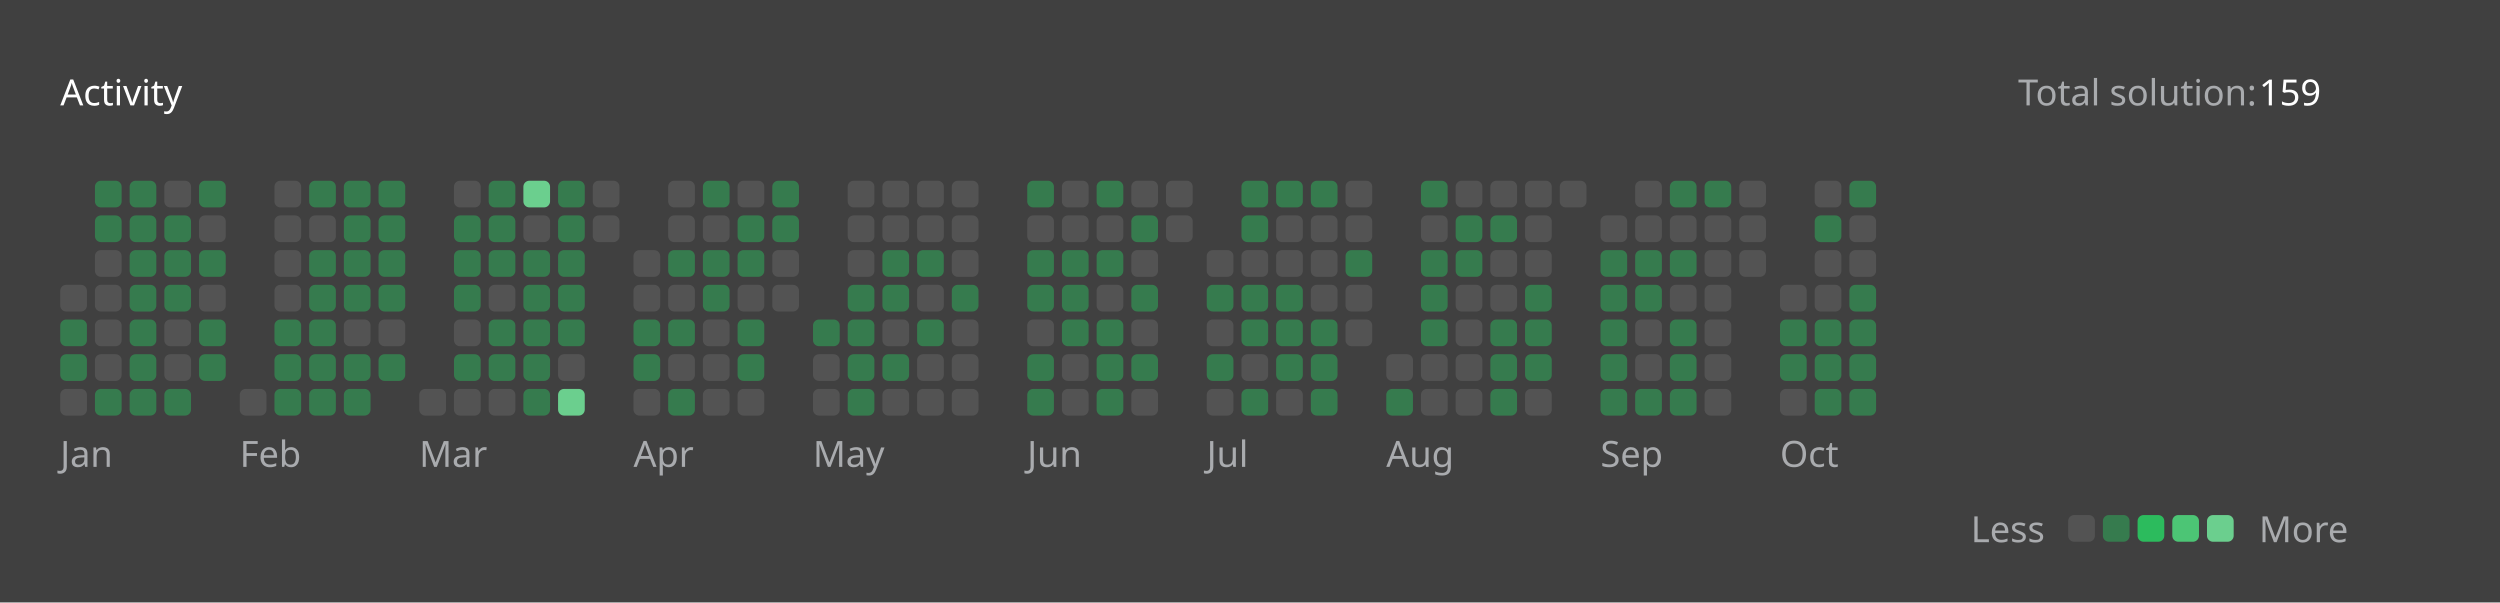
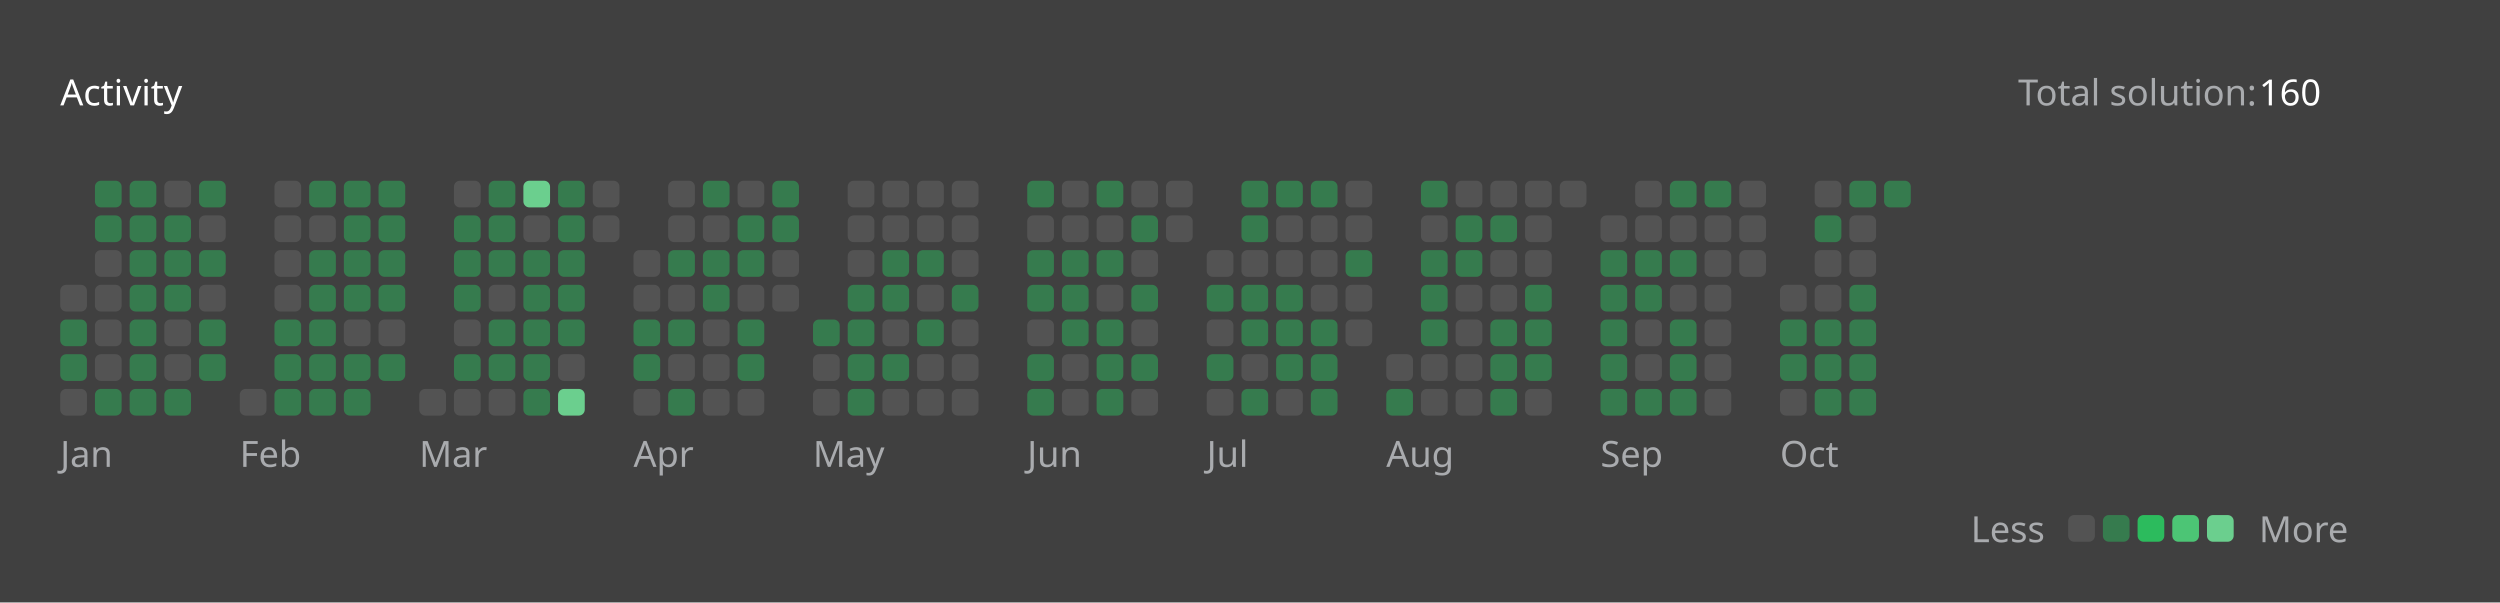
<svg xmlns="http://www.w3.org/2000/svg" version="1.1" height="200" width="830" viewBox="0 0 830 200">
  <style>*{font-family: "Segoe UI", Tahoma, Geneva, Verdana, sans-serif;}</style>
  <style>.title{font-weight: 500;font-size: 1rem;}</style>
  <style>.rotate-90{transform: rotate(-90deg);transform-origin: center;transform-box: fill-box;}</style>
  <style>.state{font-size: .75rem;}</style>
  <style>.light{color: #ffffff;fill: #ffffff;}</style>
  <style>.light-gray{color: #eff2f699;fill: #eff2f699;}</style>
  <style>.dark-gray{color: #ebebf54d;fill: #ebebf54d;}</style>
  <style>.gray{color: #747474;fill: #747474;}</style>
  <style>.orange{color: #ffa116;fill: #ffa116;}</style>
  <style>.background{color: #404040;fill: #404040;}</style>
  <style>.level-1-block{fill: #ffffff1a;}</style>
  <style>.level-2-block{fill: #2cb55d80;}</style>
  <style>.level-3-block{fill: #2cbb5dff;}</style>
  <style>.level-4-block{fill: #4cc575ff;}</style>
  <style>.level-5-block{fill: #6bcf8eff;}</style>
  <rect fill="#404040" x="0" y="0" width="830" height="200" rx="0.5rem" />
  <g text-anchor="start" text-decoration="1" class="title">
    <text x="20" y="35">
      <tspan class="light">Activity</tspan>
      <tspan class="orange" />
    </text>
  </g>
  <g class="state">
    <text x="670" y="35" class="light-gray"> Total solution: </text>
-     <text x="750" y="35" class="light"> 159 </text>
+     <text x="750" y="35" class="light"> 160 </text>
    <text x="678.88" y="180" class="light-gray" text-anchor="end">Less</text>
    <rect x="686.64" y="171" width="8.86" height="8.86" rx="2" ry="2" class="level-1-block" />
    <rect x="698.16" y="171" width="8.86" height="8.86" rx="2" ry="2" class="level-2-block" />
    <rect x="709.68" y="171" width="8.86" height="8.86" rx="2" ry="2" class="level-3-block" />
    <rect x="721.2" y="171" width="8.86" height="8.86" rx="2" ry="2" class="level-4-block" />
    <rect x="732.72" y="171" width="8.86" height="8.86" rx="2" ry="2" class="level-5-block" />
    <text x="750" y="180" class="light-gray">More</text>
  </g>
  <g x="20" y="60">
    <g x="20" y="60">
      <g x="20.0" y="60">
        <rect x="20.0" y="94.56" width="8.86" height="8.86" rx="2" ry="2" class="level-1-block" />
        <rect x="20.0" y="106.08" width="8.86" height="8.86" rx="2" ry="2" class="level-2-block" />
        <rect x="20.0" y="117.6" width="8.86" height="8.86" rx="2" ry="2" class="level-2-block" />
        <rect x="20.0" y="129.12" width="8.86" height="8.86" rx="2" ry="2" class="level-1-block" />
      </g>
      <g x="31.52" y="60">
        <rect x="31.52" y="60.0" width="8.86" height="8.86" rx="2" ry="2" class="level-2-block" />
        <rect x="31.52" y="71.52" width="8.86" height="8.86" rx="2" ry="2" class="level-2-block" />
        <rect x="31.52" y="83.04" width="8.86" height="8.86" rx="2" ry="2" class="level-1-block" />
        <rect x="31.52" y="94.56" width="8.86" height="8.86" rx="2" ry="2" class="level-1-block" />
        <rect x="31.52" y="106.08" width="8.86" height="8.86" rx="2" ry="2" class="level-1-block" />
        <rect x="31.52" y="117.6" width="8.86" height="8.86" rx="2" ry="2" class="level-1-block" />
        <rect x="31.52" y="129.12" width="8.86" height="8.86" rx="2" ry="2" class="level-2-block" />
      </g>
      <g x="43.04" y="60">
        <rect x="43.04" y="60.0" width="8.86" height="8.86" rx="2" ry="2" class="level-2-block" />
        <rect x="43.04" y="71.52" width="8.86" height="8.86" rx="2" ry="2" class="level-2-block" />
        <rect x="43.04" y="83.04" width="8.86" height="8.86" rx="2" ry="2" class="level-2-block" />
        <rect x="43.04" y="94.56" width="8.86" height="8.86" rx="2" ry="2" class="level-2-block" />
        <rect x="43.04" y="106.08" width="8.86" height="8.86" rx="2" ry="2" class="level-2-block" />
        <rect x="43.04" y="117.6" width="8.86" height="8.86" rx="2" ry="2" class="level-2-block" />
        <rect x="43.04" y="129.12" width="8.86" height="8.86" rx="2" ry="2" class="level-2-block" />
      </g>
      <g x="54.56" y="60">
        <rect x="54.56" y="60.0" width="8.86" height="8.86" rx="2" ry="2" class="level-1-block" />
        <rect x="54.56" y="71.52" width="8.86" height="8.86" rx="2" ry="2" class="level-2-block" />
        <rect x="54.56" y="83.04" width="8.86" height="8.86" rx="2" ry="2" class="level-2-block" />
        <rect x="54.56" y="94.56" width="8.86" height="8.86" rx="2" ry="2" class="level-2-block" />
        <rect x="54.56" y="106.08" width="8.86" height="8.86" rx="2" ry="2" class="level-1-block" />
        <rect x="54.56" y="117.6" width="8.86" height="8.86" rx="2" ry="2" class="level-1-block" />
        <rect x="54.56" y="129.12" width="8.86" height="8.86" rx="2" ry="2" class="level-2-block" />
      </g>
      <g x="66.08" y="60">
        <rect x="66.08" y="60.0" width="8.86" height="8.86" rx="2" ry="2" class="level-2-block" />
        <rect x="66.08" y="71.52" width="8.86" height="8.86" rx="2" ry="2" class="level-1-block" />
        <rect x="66.08" y="83.04" width="8.86" height="8.86" rx="2" ry="2" class="level-2-block" />
        <rect x="66.08" y="94.56" width="8.86" height="8.86" rx="2" ry="2" class="level-1-block" />
        <rect x="66.08" y="106.08" width="8.86" height="8.86" rx="2" ry="2" class="level-2-block" />
        <rect x="66.08" y="117.6" width="8.86" height="8.86" rx="2" ry="2" class="level-2-block" />
      </g>
      <text x="20.0" y="155" class="light-gray state">Jan</text>
    </g>
  </g>
  <g x="79.6" y="60">
    <g x="79.6" y="60">
      <g x="79.6" y="60">
        <rect x="79.6" y="129.12" width="8.86" height="8.86" rx="2" ry="2" class="level-1-block" />
      </g>
      <g x="91.12" y="60">
        <rect x="91.12" y="60.0" width="8.86" height="8.86" rx="2" ry="2" class="level-1-block" />
        <rect x="91.12" y="71.52" width="8.86" height="8.86" rx="2" ry="2" class="level-1-block" />
        <rect x="91.12" y="83.04" width="8.86" height="8.86" rx="2" ry="2" class="level-1-block" />
        <rect x="91.12" y="94.56" width="8.86" height="8.86" rx="2" ry="2" class="level-1-block" />
        <rect x="91.12" y="106.08" width="8.86" height="8.86" rx="2" ry="2" class="level-2-block" />
        <rect x="91.12" y="117.6" width="8.86" height="8.86" rx="2" ry="2" class="level-2-block" />
        <rect x="91.12" y="129.12" width="8.86" height="8.86" rx="2" ry="2" class="level-2-block" />
      </g>
      <g x="102.64" y="60">
        <rect x="102.64" y="60.0" width="8.86" height="8.86" rx="2" ry="2" class="level-2-block" />
        <rect x="102.64" y="71.52" width="8.86" height="8.86" rx="2" ry="2" class="level-1-block" />
        <rect x="102.64" y="83.04" width="8.86" height="8.86" rx="2" ry="2" class="level-2-block" />
        <rect x="102.64" y="94.56" width="8.86" height="8.86" rx="2" ry="2" class="level-2-block" />
        <rect x="102.64" y="106.08" width="8.86" height="8.86" rx="2" ry="2" class="level-2-block" />
        <rect x="102.64" y="117.6" width="8.86" height="8.86" rx="2" ry="2" class="level-2-block" />
        <rect x="102.64" y="129.12" width="8.86" height="8.86" rx="2" ry="2" class="level-2-block" />
      </g>
      <g x="114.16" y="60">
        <rect x="114.16" y="60.0" width="8.86" height="8.86" rx="2" ry="2" class="level-2-block" />
        <rect x="114.16" y="71.52" width="8.86" height="8.86" rx="2" ry="2" class="level-2-block" />
        <rect x="114.16" y="83.04" width="8.86" height="8.86" rx="2" ry="2" class="level-2-block" />
        <rect x="114.16" y="94.56" width="8.86" height="8.86" rx="2" ry="2" class="level-2-block" />
        <rect x="114.16" y="106.08" width="8.86" height="8.86" rx="2" ry="2" class="level-1-block" />
        <rect x="114.16" y="117.6" width="8.86" height="8.86" rx="2" ry="2" class="level-2-block" />
        <rect x="114.16" y="129.12" width="8.86" height="8.86" rx="2" ry="2" class="level-2-block" />
      </g>
      <g x="125.68" y="60">
        <rect x="125.68" y="60.0" width="8.86" height="8.86" rx="2" ry="2" class="level-2-block" />
        <rect x="125.68" y="71.52" width="8.86" height="8.86" rx="2" ry="2" class="level-2-block" />
        <rect x="125.68" y="83.04" width="8.86" height="8.86" rx="2" ry="2" class="level-2-block" />
        <rect x="125.68" y="94.56" width="8.86" height="8.86" rx="2" ry="2" class="level-2-block" />
        <rect x="125.68" y="106.08" width="8.86" height="8.86" rx="2" ry="2" class="level-1-block" />
        <rect x="125.68" y="117.6" width="8.86" height="8.86" rx="2" ry="2" class="level-2-block" />
      </g>
      <text x="79.6" y="155" class="light-gray state">Feb</text>
    </g>
  </g>
  <g x="139.2" y="60">
    <g x="139.2" y="60">
      <g x="139.2" y="60">
        <rect x="139.2" y="129.12" width="8.86" height="8.86" rx="2" ry="2" class="level-1-block" />
      </g>
      <g x="150.72" y="60">
        <rect x="150.72" y="60.0" width="8.86" height="8.86" rx="2" ry="2" class="level-1-block" />
        <rect x="150.72" y="71.52" width="8.86" height="8.86" rx="2" ry="2" class="level-2-block" />
        <rect x="150.72" y="83.04" width="8.86" height="8.86" rx="2" ry="2" class="level-2-block" />
        <rect x="150.72" y="94.56" width="8.86" height="8.86" rx="2" ry="2" class="level-2-block" />
        <rect x="150.72" y="106.08" width="8.86" height="8.86" rx="2" ry="2" class="level-1-block" />
        <rect x="150.72" y="117.6" width="8.86" height="8.86" rx="2" ry="2" class="level-2-block" />
        <rect x="150.72" y="129.12" width="8.86" height="8.86" rx="2" ry="2" class="level-1-block" />
      </g>
      <g x="162.24" y="60">
        <rect x="162.24" y="60.0" width="8.86" height="8.86" rx="2" ry="2" class="level-2-block" />
        <rect x="162.24" y="71.52" width="8.86" height="8.86" rx="2" ry="2" class="level-2-block" />
        <rect x="162.24" y="83.04" width="8.86" height="8.86" rx="2" ry="2" class="level-2-block" />
        <rect x="162.24" y="94.56" width="8.86" height="8.86" rx="2" ry="2" class="level-1-block" />
        <rect x="162.24" y="106.08" width="8.86" height="8.86" rx="2" ry="2" class="level-2-block" />
        <rect x="162.24" y="117.6" width="8.86" height="8.86" rx="2" ry="2" class="level-2-block" />
        <rect x="162.24" y="129.12" width="8.86" height="8.86" rx="2" ry="2" class="level-1-block" />
      </g>
      <g x="173.76" y="60">
        <rect x="173.76" y="60.0" width="8.86" height="8.86" rx="2" ry="2" class="level-5-block" />
        <rect x="173.76" y="71.52" width="8.86" height="8.86" rx="2" ry="2" class="level-1-block" />
        <rect x="173.76" y="83.04" width="8.86" height="8.86" rx="2" ry="2" class="level-2-block" />
        <rect x="173.76" y="94.56" width="8.86" height="8.86" rx="2" ry="2" class="level-2-block" />
        <rect x="173.76" y="106.08" width="8.86" height="8.86" rx="2" ry="2" class="level-2-block" />
        <rect x="173.76" y="117.6" width="8.86" height="8.86" rx="2" ry="2" class="level-2-block" />
        <rect x="173.76" y="129.12" width="8.86" height="8.86" rx="2" ry="2" class="level-2-block" />
      </g>
      <g x="185.28" y="60">
        <rect x="185.28" y="60.0" width="8.86" height="8.86" rx="2" ry="2" class="level-2-block" />
        <rect x="185.28" y="71.52" width="8.86" height="8.86" rx="2" ry="2" class="level-2-block" />
        <rect x="185.28" y="83.04" width="8.86" height="8.86" rx="2" ry="2" class="level-2-block" />
        <rect x="185.28" y="94.56" width="8.86" height="8.86" rx="2" ry="2" class="level-2-block" />
        <rect x="185.28" y="106.08" width="8.86" height="8.86" rx="2" ry="2" class="level-2-block" />
        <rect x="185.28" y="117.6" width="8.86" height="8.86" rx="2" ry="2" class="level-1-block" />
        <rect x="185.28" y="129.12" width="8.86" height="8.86" rx="2" ry="2" class="level-5-block" />
      </g>
      <g x="196.8" y="60">
        <rect x="196.8" y="60.0" width="8.86" height="8.86" rx="2" ry="2" class="level-1-block" />
        <rect x="196.8" y="71.52" width="8.86" height="8.86" rx="2" ry="2" class="level-1-block" />
      </g>
      <text x="139.2" y="155" class="light-gray state">Mar</text>
    </g>
  </g>
  <g x="210.32" y="60">
    <g x="210.32" y="60">
      <g x="210.32" y="60">
        <rect x="210.32" y="83.04" width="8.86" height="8.86" rx="2" ry="2" class="level-1-block" />
        <rect x="210.32" y="94.56" width="8.86" height="8.86" rx="2" ry="2" class="level-1-block" />
        <rect x="210.32" y="106.08" width="8.86" height="8.86" rx="2" ry="2" class="level-2-block" />
        <rect x="210.32" y="117.6" width="8.86" height="8.86" rx="2" ry="2" class="level-2-block" />
        <rect x="210.32" y="129.12" width="8.86" height="8.86" rx="2" ry="2" class="level-1-block" />
      </g>
      <g x="221.84" y="60">
        <rect x="221.84" y="60.0" width="8.86" height="8.86" rx="2" ry="2" class="level-1-block" />
        <rect x="221.84" y="71.52" width="8.86" height="8.86" rx="2" ry="2" class="level-1-block" />
        <rect x="221.84" y="83.04" width="8.86" height="8.86" rx="2" ry="2" class="level-2-block" />
        <rect x="221.84" y="94.56" width="8.86" height="8.86" rx="2" ry="2" class="level-1-block" />
        <rect x="221.84" y="106.08" width="8.86" height="8.86" rx="2" ry="2" class="level-2-block" />
        <rect x="221.84" y="117.6" width="8.86" height="8.86" rx="2" ry="2" class="level-1-block" />
        <rect x="221.84" y="129.12" width="8.86" height="8.86" rx="2" ry="2" class="level-2-block" />
      </g>
      <g x="233.36" y="60">
        <rect x="233.36" y="60.0" width="8.86" height="8.86" rx="2" ry="2" class="level-2-block" />
        <rect x="233.36" y="71.52" width="8.86" height="8.86" rx="2" ry="2" class="level-1-block" />
        <rect x="233.36" y="83.04" width="8.86" height="8.86" rx="2" ry="2" class="level-2-block" />
        <rect x="233.36" y="94.56" width="8.86" height="8.86" rx="2" ry="2" class="level-2-block" />
        <rect x="233.36" y="106.08" width="8.86" height="8.86" rx="2" ry="2" class="level-1-block" />
        <rect x="233.36" y="117.6" width="8.86" height="8.86" rx="2" ry="2" class="level-1-block" />
        <rect x="233.36" y="129.12" width="8.86" height="8.86" rx="2" ry="2" class="level-1-block" />
      </g>
      <g x="244.88" y="60">
        <rect x="244.88" y="60.0" width="8.86" height="8.86" rx="2" ry="2" class="level-1-block" />
        <rect x="244.88" y="71.52" width="8.86" height="8.86" rx="2" ry="2" class="level-2-block" />
        <rect x="244.88" y="83.04" width="8.86" height="8.86" rx="2" ry="2" class="level-2-block" />
        <rect x="244.88" y="94.56" width="8.86" height="8.86" rx="2" ry="2" class="level-1-block" />
        <rect x="244.88" y="106.08" width="8.86" height="8.86" rx="2" ry="2" class="level-2-block" />
        <rect x="244.88" y="117.6" width="8.86" height="8.86" rx="2" ry="2" class="level-2-block" />
        <rect x="244.88" y="129.12" width="8.86" height="8.86" rx="2" ry="2" class="level-1-block" />
      </g>
      <g x="256.4" y="60">
        <rect x="256.4" y="60.0" width="8.86" height="8.86" rx="2" ry="2" class="level-2-block" />
        <rect x="256.4" y="71.52" width="8.86" height="8.86" rx="2" ry="2" class="level-2-block" />
        <rect x="256.4" y="83.04" width="8.86" height="8.86" rx="2" ry="2" class="level-1-block" />
        <rect x="256.4" y="94.56" width="8.86" height="8.86" rx="2" ry="2" class="level-1-block" />
      </g>
      <text x="210.32" y="155" class="light-gray state">Apr</text>
    </g>
  </g>
  <g x="269.92" y="60">
    <g x="269.92" y="60">
      <g x="269.92" y="60">
        <rect x="269.92" y="106.08" width="8.86" height="8.86" rx="2" ry="2" class="level-2-block" />
        <rect x="269.92" y="117.6" width="8.86" height="8.86" rx="2" ry="2" class="level-1-block" />
        <rect x="269.92" y="129.12" width="8.86" height="8.86" rx="2" ry="2" class="level-1-block" />
      </g>
      <g x="281.44" y="60">
        <rect x="281.44" y="60.0" width="8.86" height="8.86" rx="2" ry="2" class="level-1-block" />
        <rect x="281.44" y="71.52" width="8.86" height="8.86" rx="2" ry="2" class="level-1-block" />
        <rect x="281.44" y="83.04" width="8.86" height="8.86" rx="2" ry="2" class="level-1-block" />
        <rect x="281.44" y="94.56" width="8.86" height="8.86" rx="2" ry="2" class="level-2-block" />
        <rect x="281.44" y="106.08" width="8.86" height="8.86" rx="2" ry="2" class="level-2-block" />
        <rect x="281.44" y="117.6" width="8.86" height="8.86" rx="2" ry="2" class="level-2-block" />
        <rect x="281.44" y="129.12" width="8.86" height="8.86" rx="2" ry="2" class="level-2-block" />
      </g>
      <g x="292.96" y="60">
        <rect x="292.96" y="60.0" width="8.86" height="8.86" rx="2" ry="2" class="level-1-block" />
        <rect x="292.96" y="71.52" width="8.86" height="8.86" rx="2" ry="2" class="level-1-block" />
        <rect x="292.96" y="83.04" width="8.86" height="8.86" rx="2" ry="2" class="level-2-block" />
        <rect x="292.96" y="94.56" width="8.86" height="8.86" rx="2" ry="2" class="level-2-block" />
        <rect x="292.96" y="106.08" width="8.86" height="8.86" rx="2" ry="2" class="level-1-block" />
        <rect x="292.96" y="117.6" width="8.86" height="8.86" rx="2" ry="2" class="level-2-block" />
        <rect x="292.96" y="129.12" width="8.86" height="8.86" rx="2" ry="2" class="level-1-block" />
      </g>
      <g x="304.48" y="60">
        <rect x="304.48" y="60.0" width="8.86" height="8.86" rx="2" ry="2" class="level-1-block" />
        <rect x="304.48" y="71.52" width="8.86" height="8.86" rx="2" ry="2" class="level-1-block" />
        <rect x="304.48" y="83.04" width="8.86" height="8.86" rx="2" ry="2" class="level-2-block" />
        <rect x="304.48" y="94.56" width="8.86" height="8.86" rx="2" ry="2" class="level-1-block" />
        <rect x="304.48" y="106.08" width="8.86" height="8.86" rx="2" ry="2" class="level-2-block" />
        <rect x="304.48" y="117.6" width="8.86" height="8.86" rx="2" ry="2" class="level-1-block" />
        <rect x="304.48" y="129.12" width="8.86" height="8.86" rx="2" ry="2" class="level-1-block" />
      </g>
      <g x="316" y="60">
        <rect x="316" y="60.0" width="8.86" height="8.86" rx="2" ry="2" class="level-1-block" />
        <rect x="316" y="71.52" width="8.86" height="8.86" rx="2" ry="2" class="level-1-block" />
        <rect x="316" y="83.04" width="8.86" height="8.86" rx="2" ry="2" class="level-1-block" />
        <rect x="316" y="94.56" width="8.86" height="8.86" rx="2" ry="2" class="level-2-block" />
        <rect x="316" y="106.08" width="8.86" height="8.86" rx="2" ry="2" class="level-1-block" />
        <rect x="316" y="117.6" width="8.86" height="8.86" rx="2" ry="2" class="level-1-block" />
        <rect x="316" y="129.12" width="8.86" height="8.86" rx="2" ry="2" class="level-1-block" />
      </g>
      <text x="269.92" y="155" class="light-gray state">May</text>
    </g>
  </g>
  <g x="341.04" y="60">
    <g x="341.04" y="60">
      <g x="341.04" y="60">
        <rect x="341.04" y="60.0" width="8.86" height="8.86" rx="2" ry="2" class="level-2-block" />
        <rect x="341.04" y="71.52" width="8.86" height="8.86" rx="2" ry="2" class="level-1-block" />
        <rect x="341.04" y="83.04" width="8.86" height="8.86" rx="2" ry="2" class="level-2-block" />
        <rect x="341.04" y="94.56" width="8.86" height="8.86" rx="2" ry="2" class="level-2-block" />
        <rect x="341.04" y="106.08" width="8.86" height="8.86" rx="2" ry="2" class="level-1-block" />
        <rect x="341.04" y="117.6" width="8.86" height="8.86" rx="2" ry="2" class="level-2-block" />
        <rect x="341.04" y="129.12" width="8.86" height="8.86" rx="2" ry="2" class="level-2-block" />
      </g>
      <g x="352.56" y="60">
        <rect x="352.56" y="60.0" width="8.86" height="8.86" rx="2" ry="2" class="level-1-block" />
        <rect x="352.56" y="71.52" width="8.86" height="8.86" rx="2" ry="2" class="level-1-block" />
        <rect x="352.56" y="83.04" width="8.86" height="8.86" rx="2" ry="2" class="level-2-block" />
        <rect x="352.56" y="94.56" width="8.86" height="8.86" rx="2" ry="2" class="level-2-block" />
        <rect x="352.56" y="106.08" width="8.86" height="8.86" rx="2" ry="2" class="level-2-block" />
        <rect x="352.56" y="117.6" width="8.86" height="8.86" rx="2" ry="2" class="level-1-block" />
        <rect x="352.56" y="129.12" width="8.86" height="8.86" rx="2" ry="2" class="level-1-block" />
      </g>
      <g x="364.08" y="60">
        <rect x="364.08" y="60.0" width="8.86" height="8.86" rx="2" ry="2" class="level-2-block" />
        <rect x="364.08" y="71.52" width="8.86" height="8.86" rx="2" ry="2" class="level-1-block" />
        <rect x="364.08" y="83.04" width="8.86" height="8.86" rx="2" ry="2" class="level-2-block" />
        <rect x="364.08" y="94.56" width="8.86" height="8.86" rx="2" ry="2" class="level-1-block" />
        <rect x="364.08" y="106.08" width="8.86" height="8.86" rx="2" ry="2" class="level-2-block" />
        <rect x="364.08" y="117.6" width="8.86" height="8.86" rx="2" ry="2" class="level-2-block" />
        <rect x="364.08" y="129.12" width="8.86" height="8.86" rx="2" ry="2" class="level-2-block" />
      </g>
      <g x="375.6" y="60">
        <rect x="375.6" y="60.0" width="8.86" height="8.86" rx="2" ry="2" class="level-1-block" />
        <rect x="375.6" y="71.52" width="8.86" height="8.86" rx="2" ry="2" class="level-2-block" />
        <rect x="375.6" y="83.04" width="8.86" height="8.86" rx="2" ry="2" class="level-1-block" />
        <rect x="375.6" y="94.56" width="8.86" height="8.86" rx="2" ry="2" class="level-2-block" />
        <rect x="375.6" y="106.08" width="8.86" height="8.86" rx="2" ry="2" class="level-1-block" />
        <rect x="375.6" y="117.6" width="8.86" height="8.86" rx="2" ry="2" class="level-2-block" />
        <rect x="375.6" y="129.12" width="8.86" height="8.86" rx="2" ry="2" class="level-1-block" />
      </g>
      <g x="387.12" y="60">
        <rect x="387.12" y="60.0" width="8.86" height="8.86" rx="2" ry="2" class="level-1-block" />
        <rect x="387.12" y="71.52" width="8.86" height="8.86" rx="2" ry="2" class="level-1-block" />
      </g>
      <text x="341.04" y="155" class="light-gray state">Jun</text>
    </g>
  </g>
  <g x="400.64" y="60">
    <g x="400.64" y="60">
      <g x="400.64" y="60">
        <rect x="400.64" y="83.04" width="8.86" height="8.86" rx="2" ry="2" class="level-1-block" />
        <rect x="400.64" y="94.56" width="8.86" height="8.86" rx="2" ry="2" class="level-2-block" />
        <rect x="400.64" y="106.08" width="8.86" height="8.86" rx="2" ry="2" class="level-1-block" />
        <rect x="400.64" y="117.6" width="8.86" height="8.86" rx="2" ry="2" class="level-2-block" />
        <rect x="400.64" y="129.12" width="8.86" height="8.86" rx="2" ry="2" class="level-1-block" />
      </g>
      <g x="412.16" y="60">
        <rect x="412.16" y="60.0" width="8.86" height="8.86" rx="2" ry="2" class="level-2-block" />
        <rect x="412.16" y="71.52" width="8.86" height="8.86" rx="2" ry="2" class="level-2-block" />
        <rect x="412.16" y="83.04" width="8.86" height="8.86" rx="2" ry="2" class="level-1-block" />
        <rect x="412.16" y="94.56" width="8.86" height="8.86" rx="2" ry="2" class="level-2-block" />
        <rect x="412.16" y="106.08" width="8.86" height="8.86" rx="2" ry="2" class="level-2-block" />
        <rect x="412.16" y="117.6" width="8.86" height="8.86" rx="2" ry="2" class="level-1-block" />
        <rect x="412.16" y="129.12" width="8.86" height="8.86" rx="2" ry="2" class="level-2-block" />
      </g>
      <g x="423.68" y="60">
        <rect x="423.68" y="60.0" width="8.86" height="8.86" rx="2" ry="2" class="level-2-block" />
        <rect x="423.68" y="71.52" width="8.86" height="8.86" rx="2" ry="2" class="level-1-block" />
        <rect x="423.68" y="83.04" width="8.86" height="8.86" rx="2" ry="2" class="level-1-block" />
        <rect x="423.68" y="94.56" width="8.86" height="8.86" rx="2" ry="2" class="level-2-block" />
        <rect x="423.68" y="106.08" width="8.86" height="8.86" rx="2" ry="2" class="level-2-block" />
        <rect x="423.68" y="117.6" width="8.86" height="8.86" rx="2" ry="2" class="level-2-block" />
        <rect x="423.68" y="129.12" width="8.86" height="8.86" rx="2" ry="2" class="level-1-block" />
      </g>
      <g x="435.2" y="60">
        <rect x="435.2" y="60.0" width="8.86" height="8.86" rx="2" ry="2" class="level-2-block" />
        <rect x="435.2" y="71.52" width="8.86" height="8.86" rx="2" ry="2" class="level-1-block" />
        <rect x="435.2" y="83.04" width="8.86" height="8.86" rx="2" ry="2" class="level-1-block" />
        <rect x="435.2" y="94.56" width="8.86" height="8.86" rx="2" ry="2" class="level-1-block" />
        <rect x="435.2" y="106.08" width="8.86" height="8.86" rx="2" ry="2" class="level-2-block" />
        <rect x="435.2" y="117.6" width="8.86" height="8.86" rx="2" ry="2" class="level-2-block" />
        <rect x="435.2" y="129.12" width="8.86" height="8.86" rx="2" ry="2" class="level-2-block" />
      </g>
      <g x="446.72" y="60">
        <rect x="446.72" y="60.0" width="8.86" height="8.86" rx="2" ry="2" class="level-1-block" />
        <rect x="446.72" y="71.52" width="8.86" height="8.86" rx="2" ry="2" class="level-1-block" />
        <rect x="446.72" y="83.04" width="8.86" height="8.86" rx="2" ry="2" class="level-2-block" />
        <rect x="446.72" y="94.56" width="8.86" height="8.86" rx="2" ry="2" class="level-1-block" />
        <rect x="446.72" y="106.08" width="8.86" height="8.86" rx="2" ry="2" class="level-1-block" />
      </g>
      <text x="400.64" y="155" class="light-gray state">Jul</text>
    </g>
  </g>
  <g x="460.24" y="60">
    <g x="460.24" y="60">
      <g x="460.24" y="60">
        <rect x="460.24" y="117.6" width="8.86" height="8.86" rx="2" ry="2" class="level-1-block" />
        <rect x="460.24" y="129.12" width="8.86" height="8.86" rx="2" ry="2" class="level-2-block" />
      </g>
      <g x="471.76" y="60">
        <rect x="471.76" y="60.0" width="8.86" height="8.86" rx="2" ry="2" class="level-2-block" />
        <rect x="471.76" y="71.52" width="8.86" height="8.86" rx="2" ry="2" class="level-1-block" />
        <rect x="471.76" y="83.04" width="8.86" height="8.86" rx="2" ry="2" class="level-2-block" />
        <rect x="471.76" y="94.56" width="8.86" height="8.86" rx="2" ry="2" class="level-2-block" />
        <rect x="471.76" y="106.08" width="8.86" height="8.86" rx="2" ry="2" class="level-2-block" />
        <rect x="471.76" y="117.6" width="8.86" height="8.86" rx="2" ry="2" class="level-1-block" />
        <rect x="471.76" y="129.12" width="8.86" height="8.86" rx="2" ry="2" class="level-1-block" />
      </g>
      <g x="483.28" y="60">
        <rect x="483.28" y="60.0" width="8.86" height="8.86" rx="2" ry="2" class="level-1-block" />
        <rect x="483.28" y="71.52" width="8.86" height="8.86" rx="2" ry="2" class="level-2-block" />
        <rect x="483.28" y="83.04" width="8.86" height="8.86" rx="2" ry="2" class="level-2-block" />
        <rect x="483.28" y="94.56" width="8.86" height="8.86" rx="2" ry="2" class="level-1-block" />
        <rect x="483.28" y="106.08" width="8.86" height="8.86" rx="2" ry="2" class="level-1-block" />
        <rect x="483.28" y="117.6" width="8.86" height="8.86" rx="2" ry="2" class="level-1-block" />
        <rect x="483.28" y="129.12" width="8.86" height="8.86" rx="2" ry="2" class="level-1-block" />
      </g>
      <g x="494.8" y="60">
        <rect x="494.8" y="60.0" width="8.86" height="8.86" rx="2" ry="2" class="level-1-block" />
        <rect x="494.8" y="71.52" width="8.86" height="8.86" rx="2" ry="2" class="level-2-block" />
        <rect x="494.8" y="83.04" width="8.86" height="8.86" rx="2" ry="2" class="level-1-block" />
        <rect x="494.8" y="94.56" width="8.86" height="8.86" rx="2" ry="2" class="level-1-block" />
        <rect x="494.8" y="106.08" width="8.86" height="8.86" rx="2" ry="2" class="level-2-block" />
        <rect x="494.8" y="117.6" width="8.86" height="8.86" rx="2" ry="2" class="level-2-block" />
        <rect x="494.8" y="129.12" width="8.86" height="8.86" rx="2" ry="2" class="level-2-block" />
      </g>
      <g x="506.32" y="60">
        <rect x="506.32" y="60.0" width="8.86" height="8.86" rx="2" ry="2" class="level-1-block" />
        <rect x="506.32" y="71.52" width="8.86" height="8.86" rx="2" ry="2" class="level-1-block" />
        <rect x="506.32" y="83.04" width="8.86" height="8.86" rx="2" ry="2" class="level-1-block" />
        <rect x="506.32" y="94.56" width="8.86" height="8.86" rx="2" ry="2" class="level-2-block" />
        <rect x="506.32" y="106.08" width="8.86" height="8.86" rx="2" ry="2" class="level-2-block" />
        <rect x="506.32" y="117.6" width="8.86" height="8.86" rx="2" ry="2" class="level-2-block" />
        <rect x="506.32" y="129.12" width="8.86" height="8.86" rx="2" ry="2" class="level-1-block" />
      </g>
      <g x="517.84" y="60">
        <rect x="517.84" y="60.0" width="8.86" height="8.86" rx="2" ry="2" class="level-1-block" />
      </g>
      <text x="460.24" y="155" class="light-gray state">Aug</text>
    </g>
  </g>
  <g x="531.36" y="60">
    <g x="531.36" y="60">
      <g x="531.36" y="60">
        <rect x="531.36" y="71.52" width="8.86" height="8.86" rx="2" ry="2" class="level-1-block" />
        <rect x="531.36" y="83.04" width="8.86" height="8.86" rx="2" ry="2" class="level-2-block" />
        <rect x="531.36" y="94.56" width="8.86" height="8.86" rx="2" ry="2" class="level-2-block" />
        <rect x="531.36" y="106.08" width="8.86" height="8.86" rx="2" ry="2" class="level-2-block" />
        <rect x="531.36" y="117.6" width="8.86" height="8.86" rx="2" ry="2" class="level-2-block" />
        <rect x="531.36" y="129.12" width="8.86" height="8.86" rx="2" ry="2" class="level-2-block" />
      </g>
      <g x="542.88" y="60">
        <rect x="542.88" y="60.0" width="8.86" height="8.86" rx="2" ry="2" class="level-1-block" />
        <rect x="542.88" y="71.52" width="8.86" height="8.86" rx="2" ry="2" class="level-1-block" />
        <rect x="542.88" y="83.04" width="8.86" height="8.86" rx="2" ry="2" class="level-2-block" />
        <rect x="542.88" y="94.56" width="8.86" height="8.86" rx="2" ry="2" class="level-2-block" />
        <rect x="542.88" y="106.08" width="8.86" height="8.86" rx="2" ry="2" class="level-1-block" />
        <rect x="542.88" y="117.6" width="8.86" height="8.86" rx="2" ry="2" class="level-1-block" />
        <rect x="542.88" y="129.12" width="8.86" height="8.86" rx="2" ry="2" class="level-2-block" />
      </g>
      <g x="554.4" y="60">
        <rect x="554.4" y="60.0" width="8.86" height="8.86" rx="2" ry="2" class="level-2-block" />
        <rect x="554.4" y="71.52" width="8.86" height="8.86" rx="2" ry="2" class="level-1-block" />
        <rect x="554.4" y="83.04" width="8.86" height="8.86" rx="2" ry="2" class="level-2-block" />
        <rect x="554.4" y="94.56" width="8.86" height="8.86" rx="2" ry="2" class="level-1-block" />
        <rect x="554.4" y="106.08" width="8.86" height="8.86" rx="2" ry="2" class="level-2-block" />
        <rect x="554.4" y="117.6" width="8.86" height="8.86" rx="2" ry="2" class="level-2-block" />
        <rect x="554.4" y="129.12" width="8.86" height="8.86" rx="2" ry="2" class="level-2-block" />
      </g>
      <g x="565.92" y="60">
        <rect x="565.92" y="60.0" width="8.86" height="8.86" rx="2" ry="2" class="level-2-block" />
        <rect x="565.92" y="71.52" width="8.86" height="8.86" rx="2" ry="2" class="level-1-block" />
        <rect x="565.92" y="83.04" width="8.86" height="8.86" rx="2" ry="2" class="level-1-block" />
        <rect x="565.92" y="94.56" width="8.86" height="8.86" rx="2" ry="2" class="level-1-block" />
        <rect x="565.92" y="106.08" width="8.86" height="8.86" rx="2" ry="2" class="level-1-block" />
        <rect x="565.92" y="117.6" width="8.86" height="8.86" rx="2" ry="2" class="level-1-block" />
        <rect x="565.92" y="129.12" width="8.86" height="8.86" rx="2" ry="2" class="level-1-block" />
      </g>
      <g x="577.44" y="60">
        <rect x="577.44" y="60.0" width="8.86" height="8.86" rx="2" ry="2" class="level-1-block" />
        <rect x="577.44" y="71.52" width="8.86" height="8.86" rx="2" ry="2" class="level-1-block" />
        <rect x="577.44" y="83.04" width="8.86" height="8.86" rx="2" ry="2" class="level-1-block" />
      </g>
      <text x="531.36" y="155" class="light-gray state">Sep</text>
    </g>
  </g>
  <g x="590.96" y="60">
    <g x="590.96" y="60">
      <g x="590.96" y="60">
        <rect x="590.96" y="94.56" width="8.86" height="8.86" rx="2" ry="2" class="level-1-block" />
        <rect x="590.96" y="106.08" width="8.86" height="8.86" rx="2" ry="2" class="level-2-block" />
        <rect x="590.96" y="117.6" width="8.86" height="8.86" rx="2" ry="2" class="level-2-block" />
        <rect x="590.96" y="129.12" width="8.86" height="8.86" rx="2" ry="2" class="level-1-block" />
      </g>
      <g x="602.48" y="60">
        <rect x="602.48" y="60.0" width="8.86" height="8.86" rx="2" ry="2" class="level-1-block" />
        <rect x="602.48" y="71.52" width="8.86" height="8.86" rx="2" ry="2" class="level-2-block" />
        <rect x="602.48" y="83.04" width="8.86" height="8.86" rx="2" ry="2" class="level-1-block" />
        <rect x="602.48" y="94.56" width="8.86" height="8.86" rx="2" ry="2" class="level-1-block" />
        <rect x="602.48" y="106.08" width="8.86" height="8.86" rx="2" ry="2" class="level-2-block" />
        <rect x="602.48" y="117.6" width="8.86" height="8.86" rx="2" ry="2" class="level-2-block" />
        <rect x="602.48" y="129.12" width="8.86" height="8.86" rx="2" ry="2" class="level-2-block" />
      </g>
      <g x="614.0" y="60">
        <rect x="614.0" y="60.0" width="8.86" height="8.86" rx="2" ry="2" class="level-2-block" />
        <rect x="614.0" y="71.52" width="8.86" height="8.86" rx="2" ry="2" class="level-1-block" />
        <rect x="614.0" y="83.04" width="8.86" height="8.86" rx="2" ry="2" class="level-1-block" />
        <rect x="614.0" y="94.56" width="8.86" height="8.86" rx="2" ry="2" class="level-2-block" />
        <rect x="614.0" y="106.08" width="8.86" height="8.86" rx="2" ry="2" class="level-2-block" />
        <rect x="614.0" y="117.6" width="8.86" height="8.86" rx="2" ry="2" class="level-2-block" />
        <rect x="614.0" y="129.12" width="8.86" height="8.86" rx="2" ry="2" class="level-2-block" />
      </g>
+       <g x="625.52" y="60">
+         <rect x="625.52" y="60.0" width="8.86" height="8.86" rx="2" ry="2" class="level-2-block" />
+       </g>
      <text x="590.96" y="155" class="light-gray state">Oct</text>
    </g>
  </g>
</svg>
